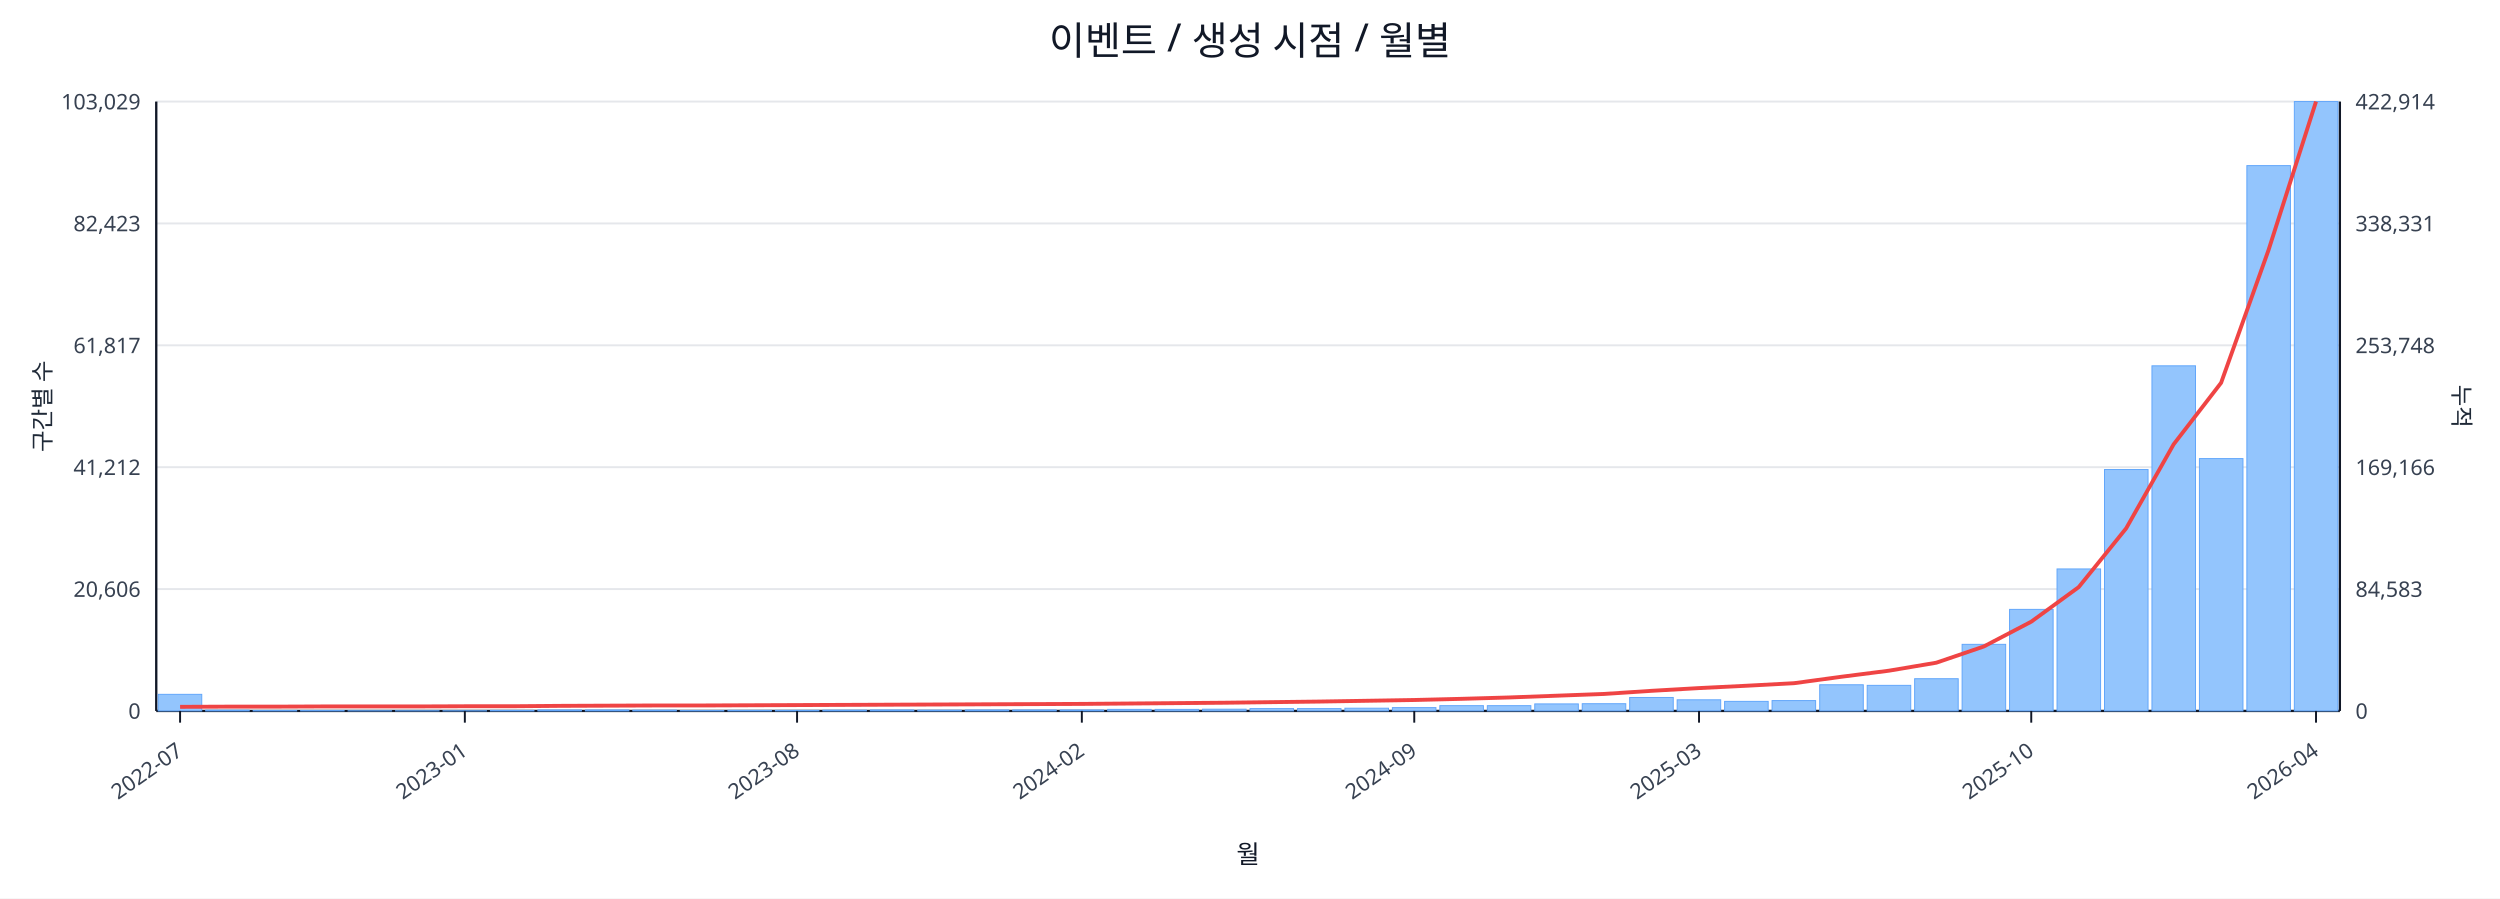
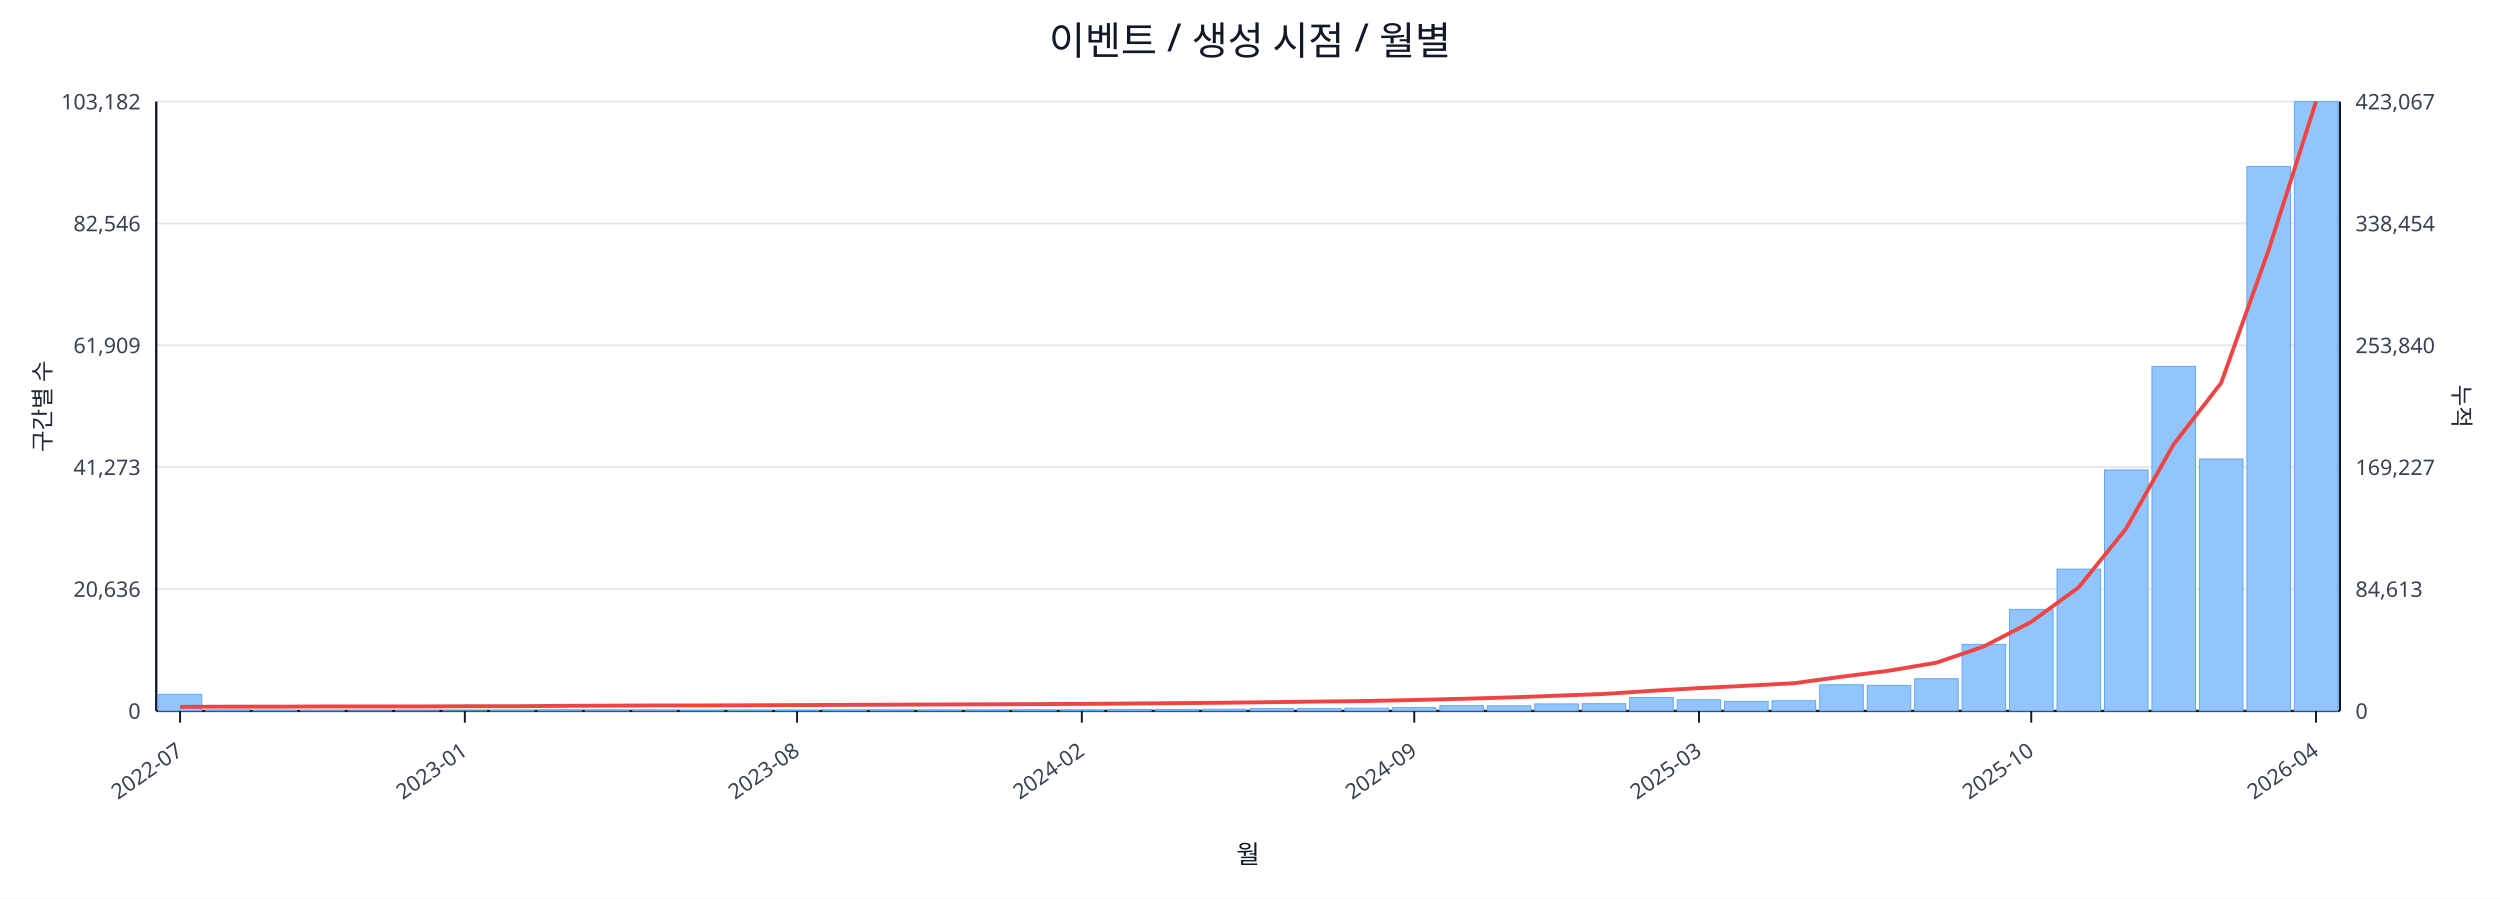
<svg xmlns="http://www.w3.org/2000/svg" width="1280" height="460" viewBox="0 0 1280 460">
  <rect x="0" y="0" width="100%" height="100%" fill="#ffffff" />
  <text x="640.0" y="28" font-size="20" text-anchor="middle" font-family="sans-serif" fill="#111827">이벤트 / 생성 시점 / 월별</text>
  <line x1="80.0" y1="52.0" x2="1198.0" y2="52.0" stroke="#e5e7eb" stroke-width="1" />
-   <text x="72.0" y="56.0" font-size="11" text-anchor="end" font-family="sans-serif" fill="#374151">103,029</text>
-   <text x="1206.0" y="56.0" font-size="11" text-anchor="start" font-family="sans-serif" fill="#374151">422,914</text>
+   <text x="72.0" y="56.0" font-size="11" text-anchor="end" font-family="sans-serif" fill="#374151">103,182</text>
+   <text x="1206.0" y="56.0" font-size="11" text-anchor="start" font-family="sans-serif" fill="#374151">423,067</text>
  <line x1="80.0" y1="114.4" x2="1198.0" y2="114.4" stroke="#e5e7eb" stroke-width="1" />
-   <text x="72.0" y="118.4" font-size="11" text-anchor="end" font-family="sans-serif" fill="#374151">82,423</text>
-   <text x="1206.0" y="118.4" font-size="11" text-anchor="start" font-family="sans-serif" fill="#374151">338,331</text>
+   <text x="72.0" y="118.4" font-size="11" text-anchor="end" font-family="sans-serif" fill="#374151">82,546</text>
+   <text x="1206.0" y="118.4" font-size="11" text-anchor="start" font-family="sans-serif" fill="#374151">338,454</text>
  <line x1="80.0" y1="176.8" x2="1198.0" y2="176.8" stroke="#e5e7eb" stroke-width="1" />
-   <text x="72.0" y="180.8" font-size="11" text-anchor="end" font-family="sans-serif" fill="#374151">61,817</text>
-   <text x="1206.0" y="180.8" font-size="11" text-anchor="start" font-family="sans-serif" fill="#374151">253,748</text>
+   <text x="72.0" y="180.8" font-size="11" text-anchor="end" font-family="sans-serif" fill="#374151">61,909</text>
+   <text x="1206.0" y="180.8" font-size="11" text-anchor="start" font-family="sans-serif" fill="#374151">253,840</text>
  <line x1="80.0" y1="239.2" x2="1198.0" y2="239.2" stroke="#e5e7eb" stroke-width="1" />
-   <text x="72.0" y="243.2" font-size="11" text-anchor="end" font-family="sans-serif" fill="#374151">41,212</text>
-   <text x="1206.0" y="243.2" font-size="11" text-anchor="start" font-family="sans-serif" fill="#374151">169,166</text>
+   <text x="72.0" y="243.2" font-size="11" text-anchor="end" font-family="sans-serif" fill="#374151">41,273</text>
+   <text x="1206.0" y="243.2" font-size="11" text-anchor="start" font-family="sans-serif" fill="#374151">169,227</text>
  <line x1="80.0" y1="301.6" x2="1198.0" y2="301.6" stroke="#e5e7eb" stroke-width="1" />
-   <text x="72.0" y="305.6" font-size="11" text-anchor="end" font-family="sans-serif" fill="#374151">20,606</text>
-   <text x="1206.0" y="305.6" font-size="11" text-anchor="start" font-family="sans-serif" fill="#374151">84,583</text>
+   <text x="72.0" y="305.6" font-size="11" text-anchor="end" font-family="sans-serif" fill="#374151">20,636</text>
+   <text x="1206.0" y="305.6" font-size="11" text-anchor="start" font-family="sans-serif" fill="#374151">84,613</text>
  <line x1="80.0" y1="364.0" x2="1198.0" y2="364.0" stroke="#e5e7eb" stroke-width="1" />
  <text x="72.0" y="368.0" font-size="11" text-anchor="end" font-family="sans-serif" fill="#374151">0</text>
  <text x="1206.0" y="368.0" font-size="11" text-anchor="start" font-family="sans-serif" fill="#374151">0</text>
  <line x1="80.0" y1="364.0" x2="1198.0" y2="364.0" stroke="#111827" stroke-width="1.2" />
  <line x1="80.0" y1="52.0" x2="80.0" y2="364.0" stroke="#111827" stroke-width="1.2" />
  <line x1="1198.0" y1="52.0" x2="1198.0" y2="364.0" stroke="#111827" stroke-width="1.2" />
  <rect x="81.0" y="355.5" width="22.3" height="8.5" fill="#93c5fd" stroke="#60a5fa" stroke-width="0.5" />
  <rect x="105.3" y="363.6" width="22.3" height="0.4" fill="#93c5fd" stroke="#60a5fa" stroke-width="0.5" />
  <rect x="129.6" y="363.8" width="22.3" height="0.2" fill="#93c5fd" stroke="#60a5fa" stroke-width="0.5" />
  <rect x="153.9" y="363.8" width="22.3" height="0.2" fill="#93c5fd" stroke="#60a5fa" stroke-width="0.5" />
  <rect x="178.2" y="363.9" width="22.3" height="0.1" fill="#93c5fd" stroke="#60a5fa" stroke-width="0.5" />
  <rect x="202.5" y="363.9" width="22.3" height="0.1" fill="#93c5fd" stroke="#60a5fa" stroke-width="0.5" />
  <rect x="226.8" y="363.9" width="22.3" height="0.1" fill="#93c5fd" stroke="#60a5fa" stroke-width="0.5" />
  <rect x="251.1" y="363.7" width="22.3" height="0.3" fill="#93c5fd" stroke="#60a5fa" stroke-width="0.5" />
  <rect x="275.4" y="363.5" width="22.3" height="0.5" fill="#93c5fd" stroke="#60a5fa" stroke-width="0.5" />
  <rect x="299.7" y="363.5" width="22.3" height="0.5" fill="#93c5fd" stroke="#60a5fa" stroke-width="0.5" />
  <rect x="324.0" y="363.6" width="22.3" height="0.4" fill="#93c5fd" stroke="#60a5fa" stroke-width="0.5" />
  <rect x="348.3" y="363.8" width="22.3" height="0.2" fill="#93c5fd" stroke="#60a5fa" stroke-width="0.5" />
  <rect x="372.7" y="363.7" width="22.3" height="0.3" fill="#93c5fd" stroke="#60a5fa" stroke-width="0.5" />
  <rect x="397.0" y="363.7" width="22.3" height="0.3" fill="#93c5fd" stroke="#60a5fa" stroke-width="0.5" />
  <rect x="421.3" y="363.6" width="22.3" height="0.4" fill="#93c5fd" stroke="#60a5fa" stroke-width="0.5" />
  <rect x="445.6" y="363.5" width="22.3" height="0.5" fill="#93c5fd" stroke="#60a5fa" stroke-width="0.5" />
  <rect x="469.9" y="363.6" width="22.3" height="0.4" fill="#93c5fd" stroke="#60a5fa" stroke-width="0.5" />
  <rect x="494.2" y="363.5" width="22.3" height="0.5" fill="#93c5fd" stroke="#60a5fa" stroke-width="0.5" />
  <rect x="518.5" y="363.5" width="22.3" height="0.5" fill="#93c5fd" stroke="#60a5fa" stroke-width="0.5" />
  <rect x="542.8" y="363.5" width="22.3" height="0.5" fill="#93c5fd" stroke="#60a5fa" stroke-width="0.5" />
  <rect x="567.1" y="363.2" width="22.3" height="0.8" fill="#93c5fd" stroke="#60a5fa" stroke-width="0.5" />
  <rect x="591.4" y="363.2" width="22.3" height="0.8" fill="#93c5fd" stroke="#60a5fa" stroke-width="0.5" />
  <rect x="615.7" y="363.1" width="22.3" height="0.9" fill="#93c5fd" stroke="#60a5fa" stroke-width="0.5" />
  <rect x="640.0" y="362.8" width="22.3" height="1.2" fill="#93c5fd" stroke="#60a5fa" stroke-width="0.5" />
  <rect x="664.3" y="362.8" width="22.3" height="1.2" fill="#93c5fd" stroke="#60a5fa" stroke-width="0.5" />
  <rect x="688.6" y="362.6" width="22.3" height="1.4" fill="#93c5fd" stroke="#60a5fa" stroke-width="0.5" />
  <rect x="712.9" y="362.3" width="22.3" height="1.7" fill="#93c5fd" stroke="#60a5fa" stroke-width="0.5" />
  <rect x="737.2" y="361.3" width="22.3" height="2.7" fill="#93c5fd" stroke="#60a5fa" stroke-width="0.5" />
-   <rect x="761.5" y="361.3" width="22.3" height="2.7" fill="#93c5fd" stroke="#60a5fa" stroke-width="0.5" />
+   <rect x="761.5" y="361.4" width="22.3" height="2.6" fill="#93c5fd" stroke="#60a5fa" stroke-width="0.5" />
  <rect x="785.8" y="360.4" width="22.3" height="3.6" fill="#93c5fd" stroke="#60a5fa" stroke-width="0.5" />
  <rect x="810.1" y="360.3" width="22.3" height="3.7" fill="#93c5fd" stroke="#60a5fa" stroke-width="0.5" />
  <rect x="834.4" y="357.1" width="22.3" height="6.9" fill="#93c5fd" stroke="#60a5fa" stroke-width="0.5" />
  <rect x="858.7" y="358.3" width="22.3" height="5.7" fill="#93c5fd" stroke="#60a5fa" stroke-width="0.5" />
  <rect x="883.0" y="359.1" width="22.3" height="4.9" fill="#93c5fd" stroke="#60a5fa" stroke-width="0.5" />
-   <rect x="907.3" y="358.7" width="22.3" height="5.3" fill="#93c5fd" stroke="#60a5fa" stroke-width="0.5" />
+   <rect x="907.3" y="358.8" width="22.3" height="5.2" fill="#93c5fd" stroke="#60a5fa" stroke-width="0.5" />
  <rect x="931.7" y="350.6" width="22.3" height="13.4" fill="#93c5fd" stroke="#60a5fa" stroke-width="0.5" />
  <rect x="956.0" y="350.9" width="22.3" height="13.1" fill="#93c5fd" stroke="#60a5fa" stroke-width="0.5" />
  <rect x="980.3" y="347.5" width="22.3" height="16.5" fill="#93c5fd" stroke="#60a5fa" stroke-width="0.5" />
  <rect x="1004.6" y="329.9" width="22.3" height="34.1" fill="#93c5fd" stroke="#60a5fa" stroke-width="0.5" />
  <rect x="1028.9" y="312.0" width="22.3" height="52.0" fill="#93c5fd" stroke="#60a5fa" stroke-width="0.5" />
-   <rect x="1053.2" y="291.3" width="22.3" height="72.7" fill="#93c5fd" stroke="#60a5fa" stroke-width="0.5" />
-   <rect x="1077.5" y="240.4" width="22.3" height="123.6" fill="#93c5fd" stroke="#60a5fa" stroke-width="0.5" />
-   <rect x="1101.8" y="187.3" width="22.3" height="176.7" fill="#93c5fd" stroke="#60a5fa" stroke-width="0.5" />
-   <rect x="1126.1" y="234.8" width="22.3" height="129.2" fill="#93c5fd" stroke="#60a5fa" stroke-width="0.5" />
-   <rect x="1150.4" y="84.8" width="22.3" height="279.2" fill="#93c5fd" stroke="#60a5fa" stroke-width="0.5" />
+   <rect x="1053.2" y="291.4" width="22.3" height="72.6" fill="#93c5fd" stroke="#60a5fa" stroke-width="0.5" />
+   <rect x="1077.5" y="240.6" width="22.3" height="123.4" fill="#93c5fd" stroke="#60a5fa" stroke-width="0.5" />
+   <rect x="1101.8" y="187.6" width="22.3" height="176.4" fill="#93c5fd" stroke="#60a5fa" stroke-width="0.5" />
+   <rect x="1126.1" y="235.0" width="22.3" height="129.0" fill="#93c5fd" stroke="#60a5fa" stroke-width="0.5" />
+   <rect x="1150.4" y="85.2" width="22.3" height="278.8" fill="#93c5fd" stroke="#60a5fa" stroke-width="0.5" />
  <rect x="1174.7" y="52.0" width="22.3" height="312.0" fill="#93c5fd" stroke="#60a5fa" stroke-width="0.5" />
-   <polyline fill="none" stroke="#ef4444" stroke-width="2" points="92.2,361.9 116.5,361.8 140.8,361.8 165.1,361.7 189.4,361.7 213.7,361.7 238.0,361.6 262.3,361.6 286.6,361.4 310.9,361.3 335.2,361.2 359.5,361.2 383.8,361.1 408.1,361.0 432.4,360.9 456.7,360.8 481.0,360.7 505.3,360.6 529.6,360.5 553.9,360.4 578.2,360.2 602.5,360.0 626.8,359.8 651.2,359.5 675.5,359.2 699.8,358.8 724.1,358.4 748.4,357.8 772.7,357.1 797.0,356.2 821.3,355.3 845.6,353.7 869.9,352.3 894.2,351.1 918.5,349.8 942.8,346.5 967.1,343.4 991.4,339.3 1015.7,331.0 1040.0,318.3 1064.3,300.6 1088.6,270.5 1112.9,227.5 1137.2,196.0 1161.5,128.0 1185.8,52.0" />
+   <polyline fill="none" stroke="#ef4444" stroke-width="2" points="92.2,361.9 116.5,361.8 140.8,361.8 165.1,361.7 189.4,361.7 213.7,361.7 238.0,361.6 262.3,361.6 286.6,361.4 310.9,361.3 335.2,361.2 359.5,361.2 383.8,361.1 408.1,361.0 432.4,360.9 456.7,360.8 481.0,360.7 505.3,360.6 529.6,360.5 553.9,360.4 578.2,360.2 602.5,360.0 626.8,359.8 651.2,359.5 675.5,359.2 699.8,358.9 724.1,358.4 748.4,357.8 772.7,357.1 797.0,356.2 821.3,355.3 845.6,353.7 869.9,352.3 894.2,351.1 918.5,349.8 942.8,346.5 967.1,343.4 991.4,339.3 1015.7,331.0 1040.0,318.4 1064.3,300.7 1088.6,270.6 1112.9,227.5 1137.2,196.1 1161.5,128.1 1185.8,52.0" />
  <line x1="92.2" y1="364.0" x2="92.2" y2="370.0" stroke="#111827" stroke-width="1" />
  <text x="94.2" y="386.0" font-size="11" text-anchor="end" transform="rotate(-35 94.2 386.0)" font-family="sans-serif" fill="#374151">2022-07</text>
  <line x1="238.0" y1="364.0" x2="238.0" y2="370.0" stroke="#111827" stroke-width="1" />
  <text x="240.0" y="386.0" font-size="11" text-anchor="end" transform="rotate(-35 240.0 386.0)" font-family="sans-serif" fill="#374151">2023-01</text>
  <line x1="408.1" y1="364.0" x2="408.1" y2="370.0" stroke="#111827" stroke-width="1" />
  <text x="410.1" y="386.0" font-size="11" text-anchor="end" transform="rotate(-35 410.1 386.0)" font-family="sans-serif" fill="#374151">2023-08</text>
  <line x1="553.9" y1="364.0" x2="553.9" y2="370.0" stroke="#111827" stroke-width="1" />
  <text x="555.9" y="386.0" font-size="11" text-anchor="end" transform="rotate(-35 555.9 386.0)" font-family="sans-serif" fill="#374151">2024-02</text>
  <line x1="724.1" y1="364.0" x2="724.1" y2="370.0" stroke="#111827" stroke-width="1" />
  <text x="726.1" y="386.0" font-size="11" text-anchor="end" transform="rotate(-35 726.1 386.0)" font-family="sans-serif" fill="#374151">2024-09</text>
  <line x1="869.9" y1="364.0" x2="869.9" y2="370.0" stroke="#111827" stroke-width="1" />
  <text x="871.9" y="386.0" font-size="11" text-anchor="end" transform="rotate(-35 871.9 386.0)" font-family="sans-serif" fill="#374151">2025-03</text>
  <line x1="1040.0" y1="364.0" x2="1040.0" y2="370.0" stroke="#111827" stroke-width="1" />
  <text x="1042.0" y="386.0" font-size="11" text-anchor="end" transform="rotate(-35 1042.0 386.0)" font-family="sans-serif" fill="#374151">2025-10</text>
  <line x1="1185.8" y1="364.0" x2="1185.8" y2="370.0" stroke="#111827" stroke-width="1" />
  <text x="1187.8" y="386.0" font-size="11" text-anchor="end" transform="rotate(-35 1187.8 386.0)" font-family="sans-serif" fill="#374151">2026-04</text>
  <text x="26" y="208.0" font-size="12" transform="rotate(-90 26 208.0)" text-anchor="middle" font-family="sans-serif" fill="#1f2937">구간별 수</text>
  <text x="1256.0" y="208.0" font-size="12" transform="rotate(90 1256.0 208.0)" text-anchor="middle" font-family="sans-serif" fill="#1f2937">누적</text>
  <text x="639.0" y="442.0" font-size="13" text-anchor="middle" font-family="sans-serif" fill="#111827">월</text>
</svg>
